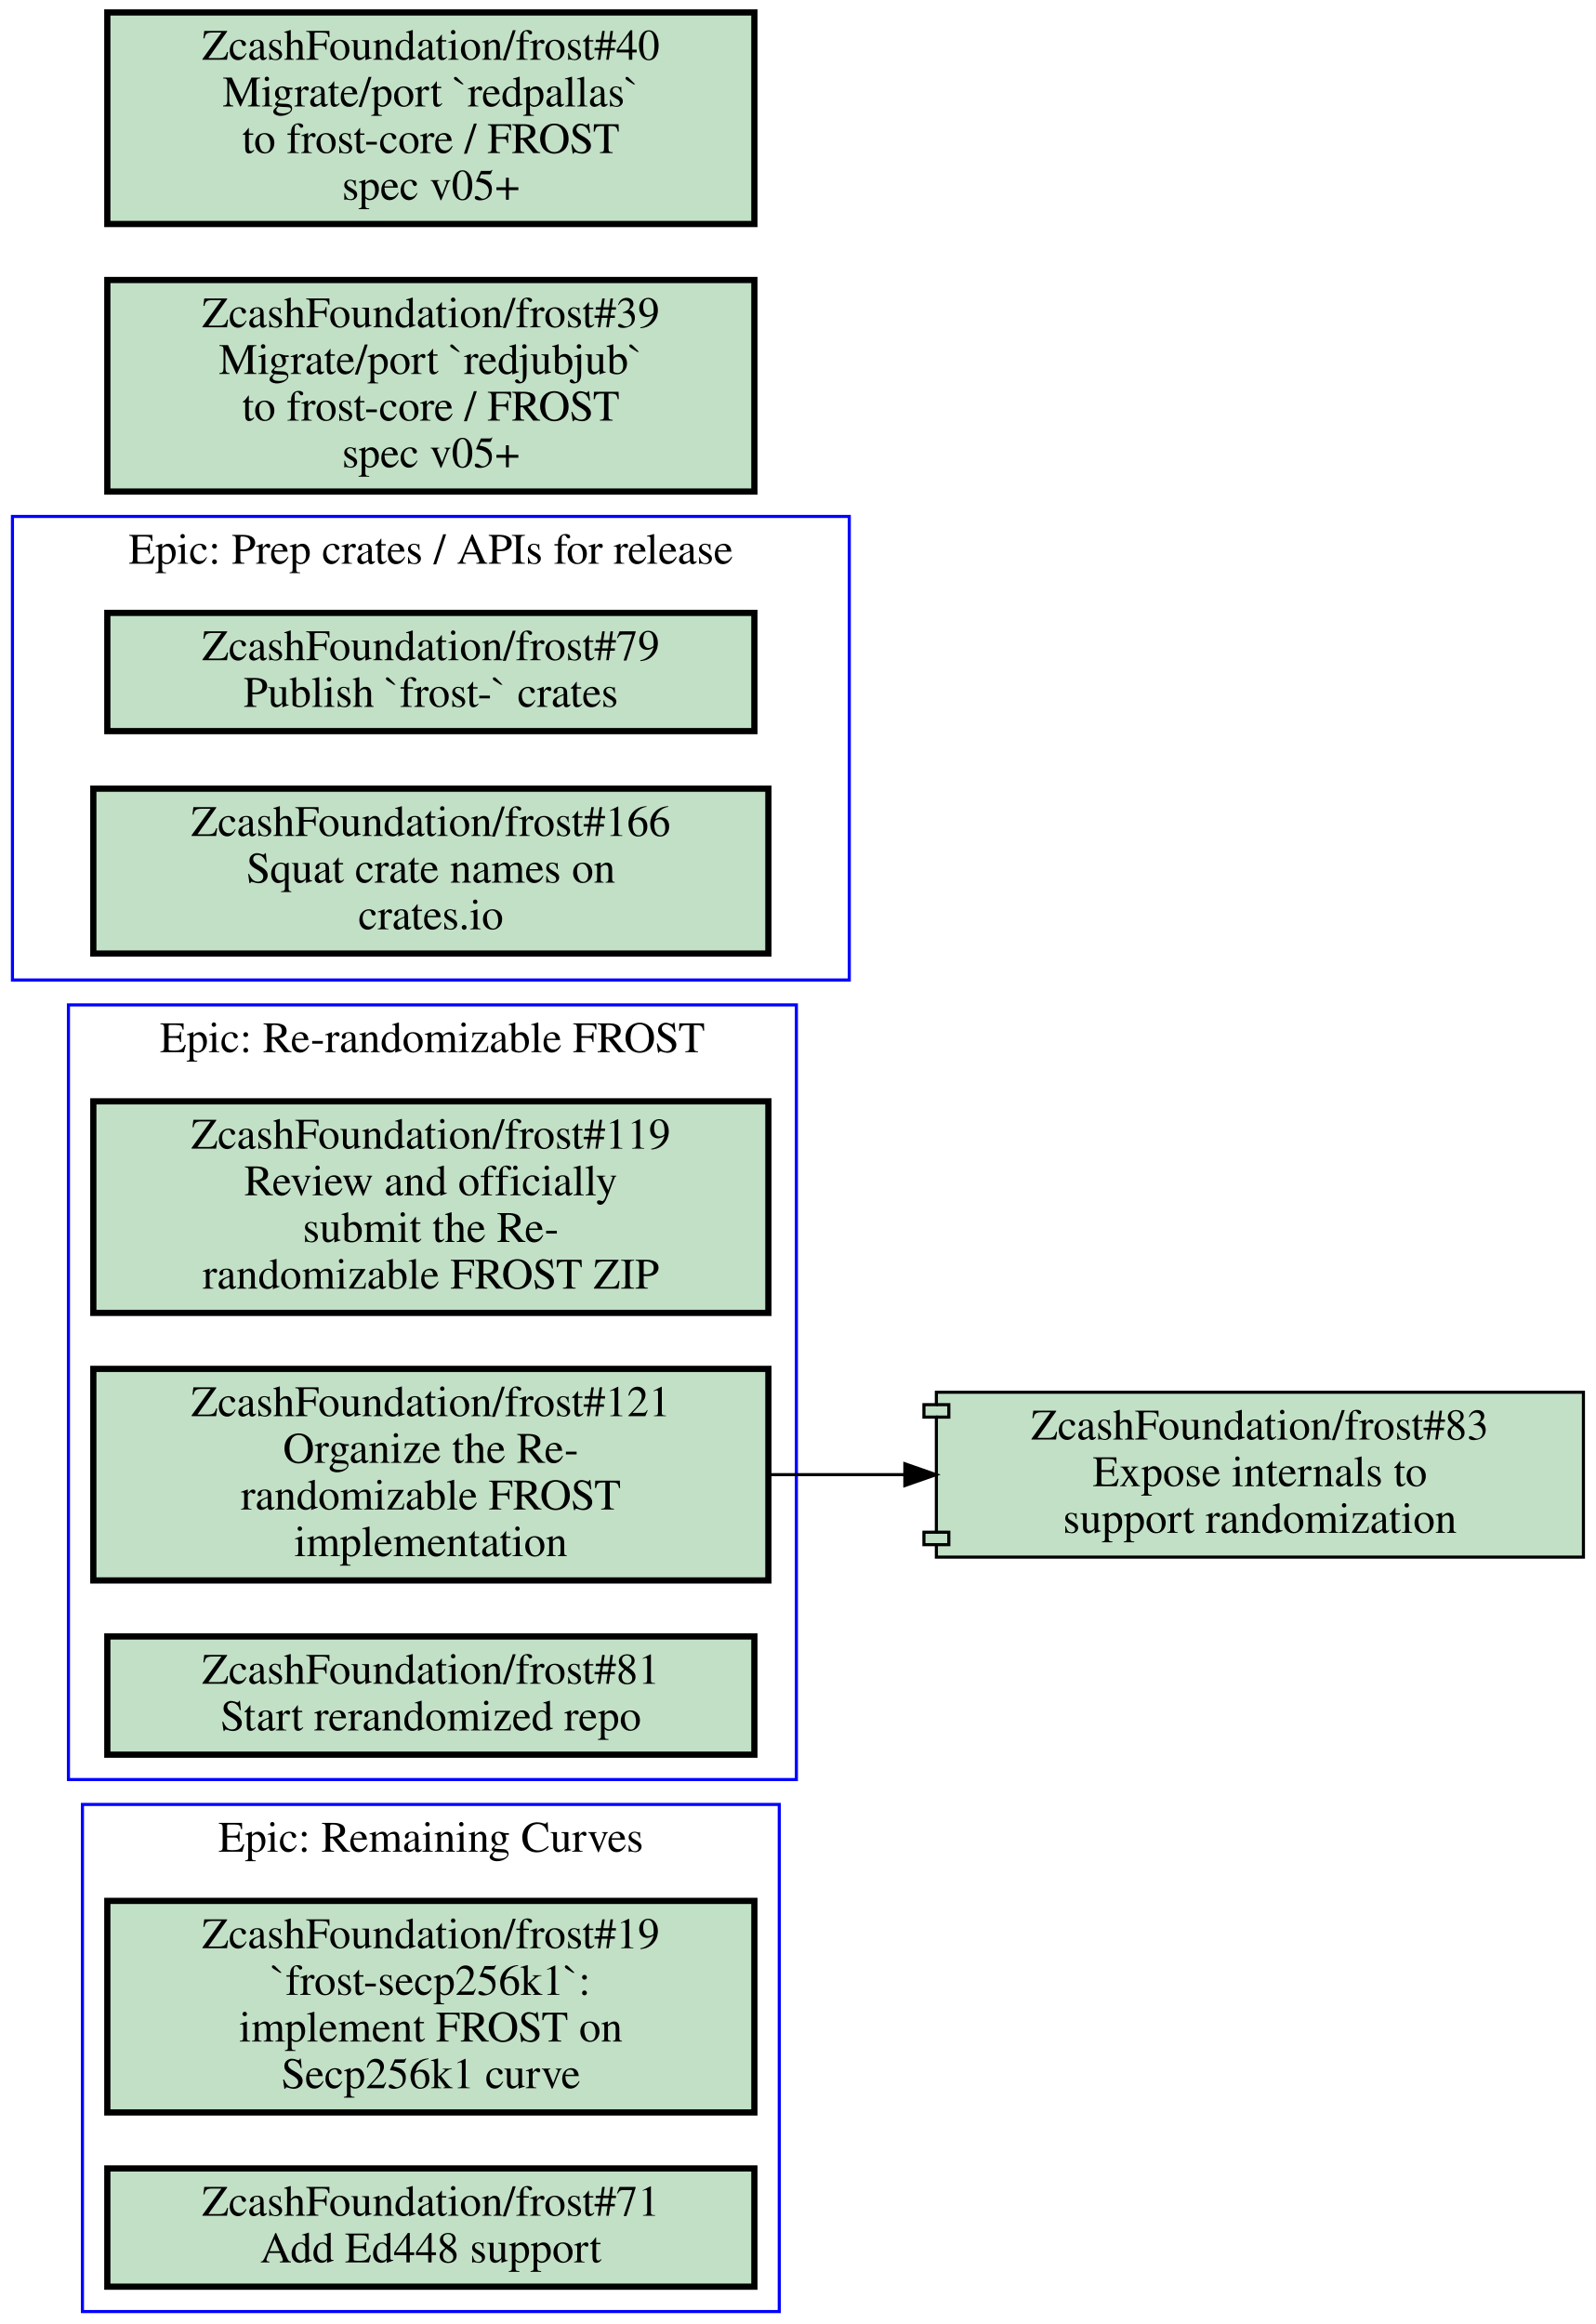
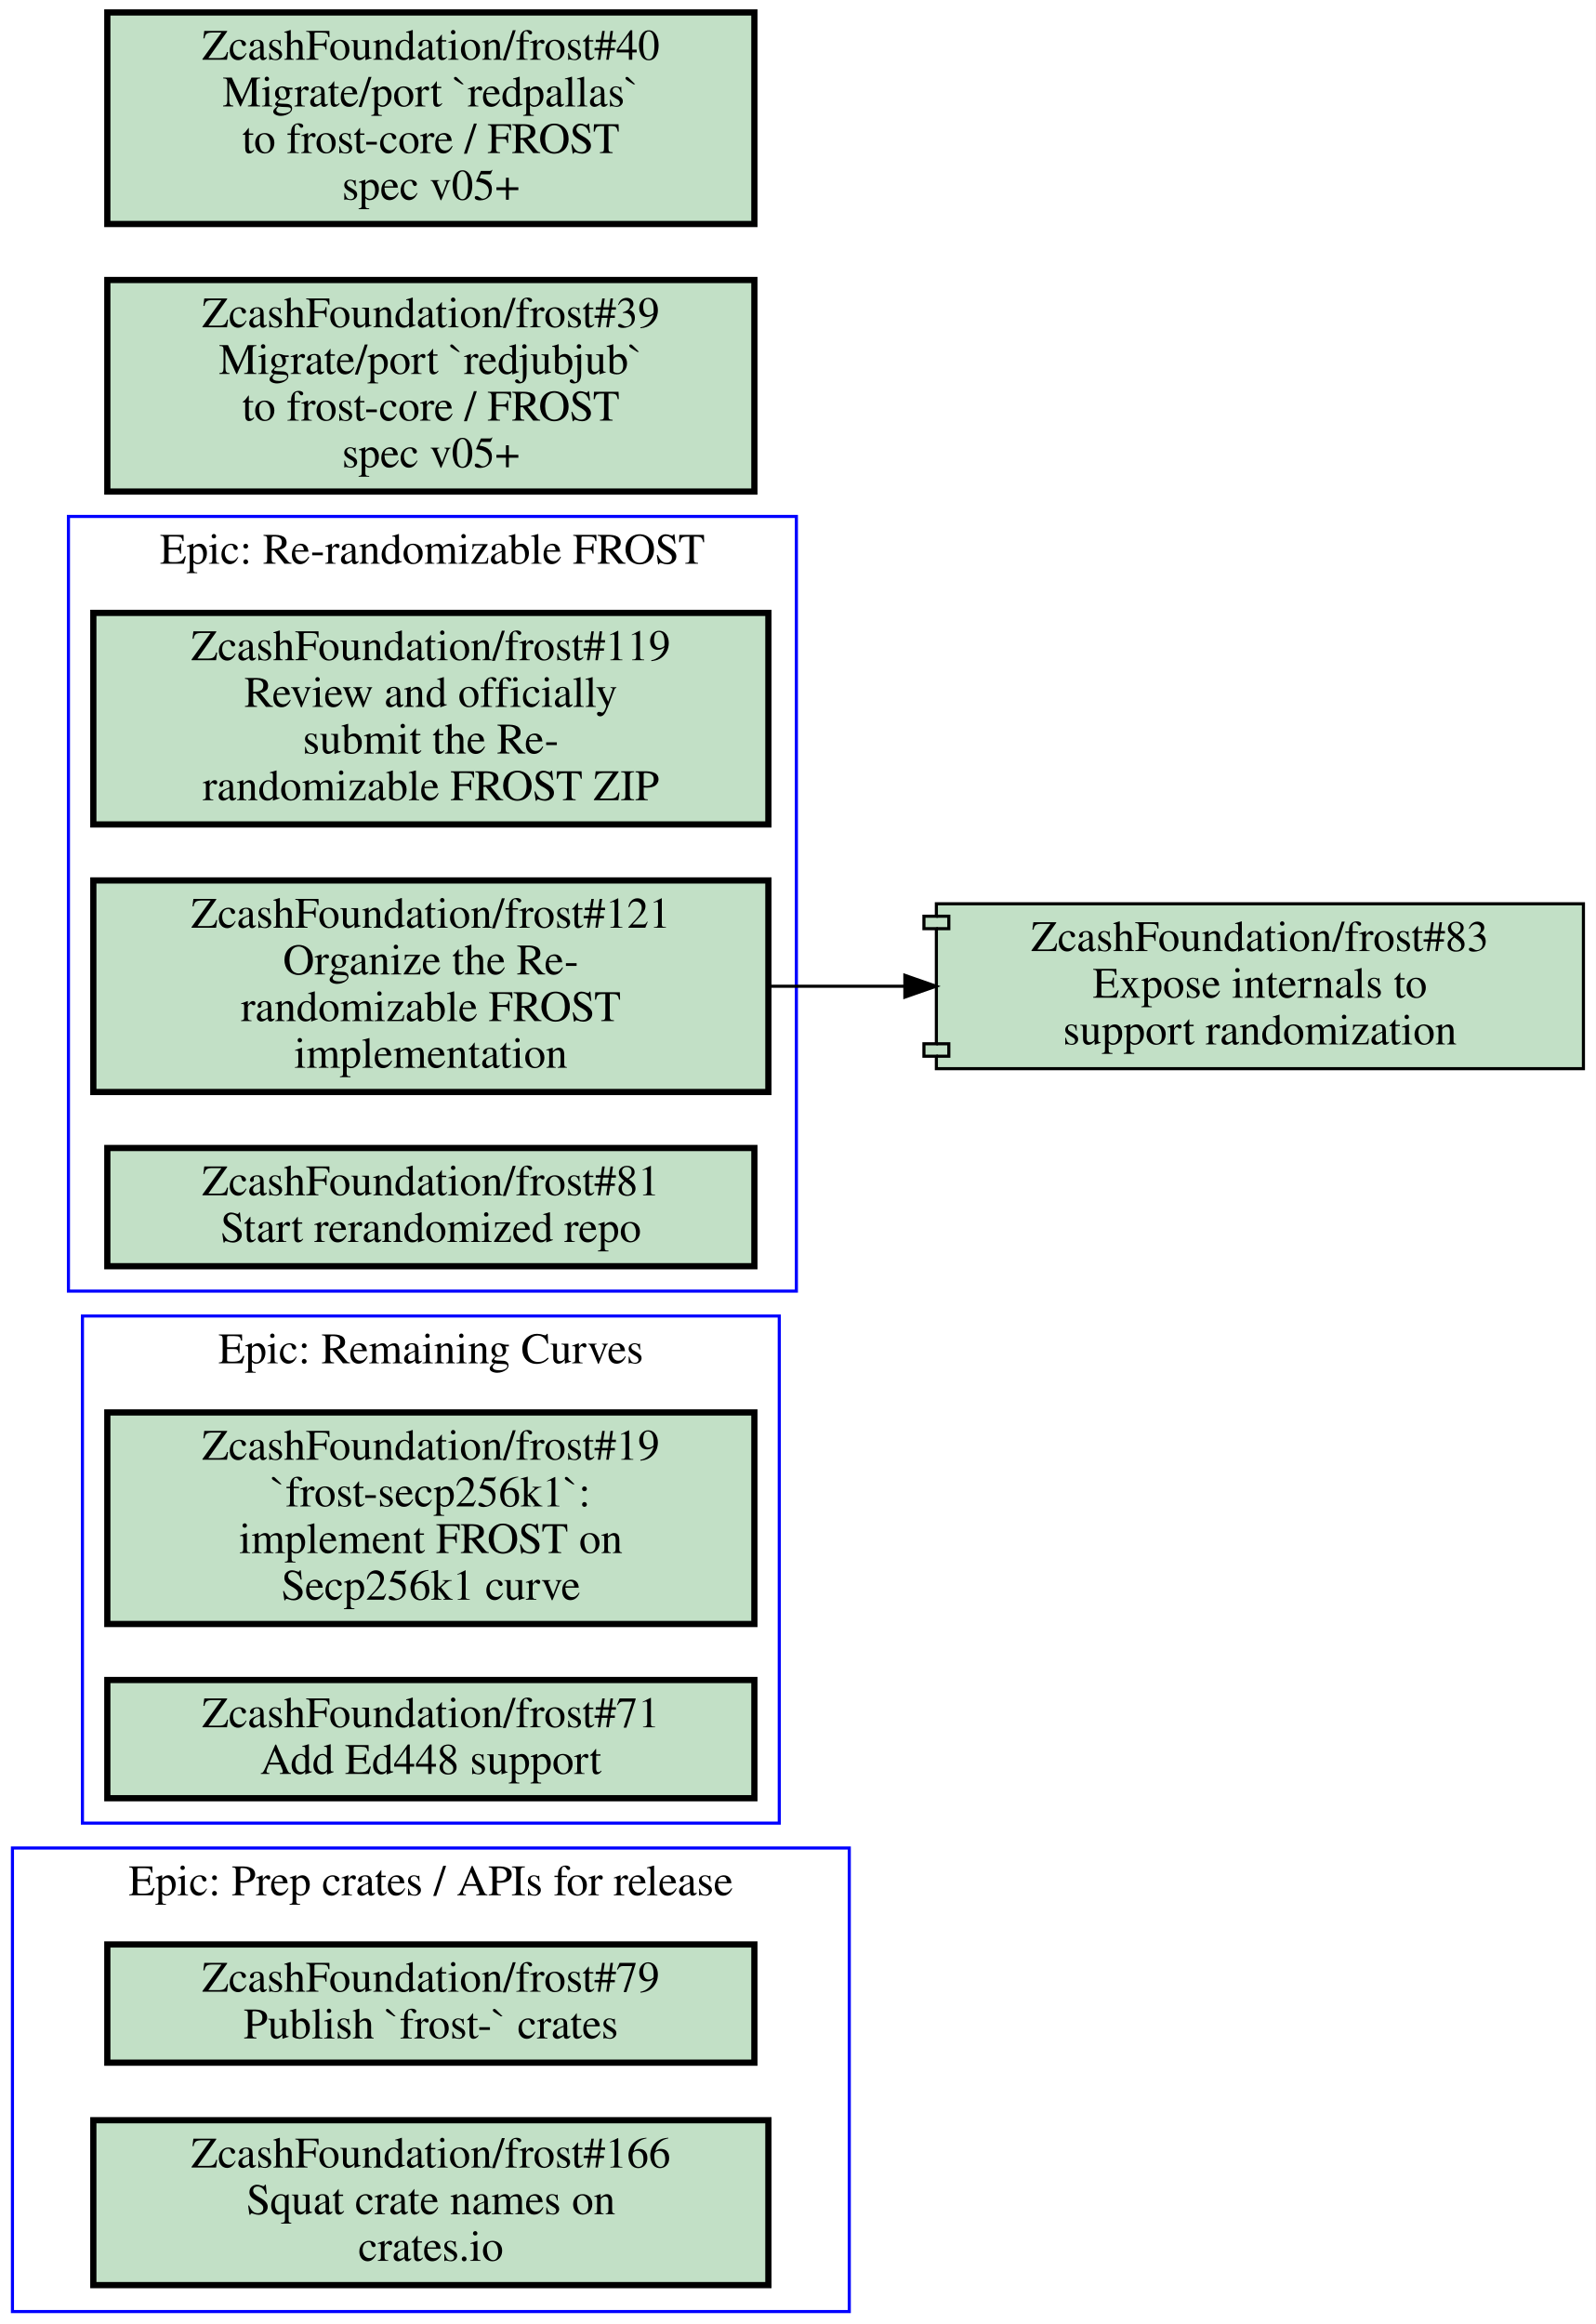
<svg xmlns="http://www.w3.org/2000/svg" xmlns:xlink="http://www.w3.org/1999/xlink" width="513pt" height="747pt" viewBox="0.00 0.00 513.00 747.00">
  <g id="graph0" class="graph" transform="scale(1 1) rotate(0) translate(4 743)">
    <polygon fill="#ffffff" stroke="transparent" points="-4,4 -4,-743 509,-743 509,4 -4,4" />
    <g id="clust1" class="cluster">
-       <polygon fill="none" stroke="#0000ff" points="22.5,0 22.5,-163 246.5,-163 246.5,0 22.5,0" />
-       <text text-anchor="middle" x="134.5" y="-147.8" font-family="Times,serif" font-size="14.00" fill="#000000">Epic: Remaining Curves</text>
+       <polygon fill="none" stroke="#0000ff" points="18,-328 18,-577 252,-577 252,-328 18,-328" />
+       <text text-anchor="middle" x="135" y="-561.8" font-family="Times,serif" font-size="14.00" fill="#000000">Epic: Re-randomizable FROST</text>
    </g>
    <g id="clust2" class="cluster">
-       <polygon fill="none" stroke="#0000ff" points="18,-171 18,-420 252,-420 252,-171 18,-171" />
-       <text text-anchor="middle" x="135" y="-404.8" font-family="Times,serif" font-size="14.00" fill="#000000">Epic: Re-randomizable FROST</text>
+       <polygon fill="none" stroke="#0000ff" points="0,0 0,-149 269,-149 269,0 0,0" />
+       <text text-anchor="middle" x="134.5" y="-133.8" font-family="Times,serif" font-size="14.00" fill="#000000">Epic: Prep crates / APIs for release</text>
    </g>
    <g id="clust3" class="cluster">
-       <polygon fill="none" stroke="#0000ff" points="0,-428 0,-577 269,-577 269,-428 0,-428" />
-       <text text-anchor="middle" x="134.5" y="-561.8" font-family="Times,serif" font-size="14.00" fill="#000000">Epic: Prep crates / APIs for release</text>
+       <polygon fill="none" stroke="#0000ff" points="22.5,-157 22.5,-320 246.5,-320 246.5,-157 22.5,-157" />
+       <text text-anchor="middle" x="134.5" y="-304.8" font-family="Times,serif" font-size="14.00" fill="#000000">Epic: Remaining Curves</text>
    </g>
    <g id="node1" class="node open">
      <g id="a_node1">
-         <a xlink:href="https://github.com/ZcashFoundation/frost/issues/19" xlink:title="ZcashFoundation/frost#19&#10;`frost-secp256k1`:&#10;implement FROST on&#10;Secp256k1 curve" target="_blank">
-           <polygon fill="#c2e0c6" stroke="#000000" stroke-width="2" points="238.5,-132 30.5,-132 30.5,-64 238.5,-64 238.5,-132" />
-           <text text-anchor="middle" x="134.5" y="-116.8" font-family="Times,serif" font-size="14.00" fill="#000000">ZcashFoundation/frost#19</text>
-           <text text-anchor="middle" x="134.5" y="-101.8" font-family="Times,serif" font-size="14.00" fill="#000000">`frost-secp256k1`:</text>
-           <text text-anchor="middle" x="134.5" y="-86.8" font-family="Times,serif" font-size="14.00" fill="#000000">implement FROST on</text>
-           <text text-anchor="middle" x="134.5" y="-71.8" font-family="Times,serif" font-size="14.00" fill="#000000">Secp256k1 curve</text>
+         <a xlink:href="https://github.com/ZcashFoundation/frost/issues/119" xlink:title="ZcashFoundation/frost#119&#10;Review and officially&#10;submit the Re-&#10;randomizable FROST ZIP" target="_blank">
+           <polygon fill="#c2e0c6" stroke="#000000" stroke-width="2" points="243,-546 26,-546 26,-478 243,-478 243,-546" />
+           <text text-anchor="middle" x="134.5" y="-530.8" font-family="Times,serif" font-size="14.00" fill="#000000">ZcashFoundation/frost#119</text>
+           <text text-anchor="middle" x="134.5" y="-515.8" font-family="Times,serif" font-size="14.00" fill="#000000">Review and officially</text>
+           <text text-anchor="middle" x="134.5" y="-500.8" font-family="Times,serif" font-size="14.00" fill="#000000">submit the Re-</text>
+           <text text-anchor="middle" x="134.5" y="-485.8" font-family="Times,serif" font-size="14.00" fill="#000000">randomizable FROST ZIP</text>
        </a>
      </g>
    </g>
    <g id="node2" class="node open">
      <g id="a_node2">
-         <a xlink:href="https://github.com/ZcashFoundation/frost/issues/71" xlink:title="ZcashFoundation/frost#71&#10;Add Ed448 support" target="_blank">
-           <polygon fill="#c2e0c6" stroke="#000000" stroke-width="2" points="238.5,-46 30.5,-46 30.5,-8 238.5,-8 238.5,-46" />
-           <text text-anchor="middle" x="134.5" y="-30.8" font-family="Times,serif" font-size="14.00" fill="#000000">ZcashFoundation/frost#71</text>
-           <text text-anchor="middle" x="134.5" y="-15.8" font-family="Times,serif" font-size="14.00" fill="#000000">Add Ed448 support</text>
-         </a>
-       </g>
-     </g>
-     <g id="node3" class="node open">
-       <g id="a_node3">
-         <a xlink:href="https://github.com/ZcashFoundation/frost/issues/119" xlink:title="ZcashFoundation/frost#119&#10;Review and officially&#10;submit the Re-&#10;randomizable FROST ZIP" target="_blank">
-           <polygon fill="#c2e0c6" stroke="#000000" stroke-width="2" points="243,-389 26,-389 26,-321 243,-321 243,-389" />
-           <text text-anchor="middle" x="134.5" y="-373.8" font-family="Times,serif" font-size="14.00" fill="#000000">ZcashFoundation/frost#119</text>
-           <text text-anchor="middle" x="134.5" y="-358.8" font-family="Times,serif" font-size="14.00" fill="#000000">Review and officially</text>
-           <text text-anchor="middle" x="134.5" y="-343.8" font-family="Times,serif" font-size="14.00" fill="#000000">submit the Re-</text>
-           <text text-anchor="middle" x="134.5" y="-328.8" font-family="Times,serif" font-size="14.00" fill="#000000">randomizable FROST ZIP</text>
-         </a>
-       </g>
-     </g>
-     <g id="node4" class="node open">
-       <g id="a_node4">
        <a xlink:href="https://github.com/ZcashFoundation/frost/issues/121" xlink:title="ZcashFoundation/frost#121&#10;Organize the Re-&#10;randomizable FROST&#10;implementation" target="_blank">
-           <polygon fill="#c2e0c6" stroke="#000000" stroke-width="2" points="243,-303 26,-303 26,-235 243,-235 243,-303" />
-           <text text-anchor="middle" x="134.5" y="-287.8" font-family="Times,serif" font-size="14.00" fill="#000000">ZcashFoundation/frost#121</text>
-           <text text-anchor="middle" x="134.5" y="-272.8" font-family="Times,serif" font-size="14.00" fill="#000000">Organize the Re-</text>
-           <text text-anchor="middle" x="134.5" y="-257.8" font-family="Times,serif" font-size="14.00" fill="#000000">randomizable FROST</text>
-           <text text-anchor="middle" x="134.5" y="-242.8" font-family="Times,serif" font-size="14.00" fill="#000000">implementation</text>
+           <polygon fill="#c2e0c6" stroke="#000000" stroke-width="2" points="243,-460 26,-460 26,-392 243,-392 243,-460" />
+           <text text-anchor="middle" x="134.5" y="-444.8" font-family="Times,serif" font-size="14.00" fill="#000000">ZcashFoundation/frost#121</text>
+           <text text-anchor="middle" x="134.5" y="-429.8" font-family="Times,serif" font-size="14.00" fill="#000000">Organize the Re-</text>
+           <text text-anchor="middle" x="134.5" y="-414.8" font-family="Times,serif" font-size="14.00" fill="#000000">randomizable FROST</text>
+           <text text-anchor="middle" x="134.5" y="-399.8" font-family="Times,serif" font-size="14.00" fill="#000000">implementation</text>
        </a>
      </g>
    </g>
    <g id="node8" class="node open">
      <g id="a_node8">
        <a xlink:href="https://github.com/ZcashFoundation/frost/pull/83" xlink:title="ZcashFoundation/frost#83&#10;Expose internals to&#10;support randomization" target="_blank">
-           <polygon fill="#c2e0c6" stroke="#000000" points="505,-295.5 297,-295.5 297,-291.5 293,-291.5 293,-287.5 297,-287.5 297,-250.5 293,-250.5 293,-246.5 297,-246.5 297,-242.5 505,-242.5 505,-295.5" />
-           <polyline fill="none" stroke="#000000" points="297,-291.5 301,-291.5 301,-287.5 297,-287.5 " />
-           <polyline fill="none" stroke="#000000" points="297,-250.5 301,-250.5 301,-246.5 297,-246.5 " />
-           <text text-anchor="middle" x="401" y="-280.3" font-family="Times,serif" font-size="14.00" fill="#000000">ZcashFoundation/frost#83</text>
-           <text text-anchor="middle" x="401" y="-265.3" font-family="Times,serif" font-size="14.00" fill="#000000">Expose internals to</text>
-           <text text-anchor="middle" x="401" y="-250.3" font-family="Times,serif" font-size="14.00" fill="#000000">support randomization</text>
+           <polygon fill="#c2e0c6" stroke="#000000" points="505,-452.5 297,-452.5 297,-448.5 293,-448.5 293,-444.5 297,-444.5 297,-407.5 293,-407.5 293,-403.5 297,-403.5 297,-399.5 505,-399.5 505,-452.5" />
+           <polyline fill="none" stroke="#000000" points="297,-448.5 301,-448.5 301,-444.5 297,-444.5 " />
+           <polyline fill="none" stroke="#000000" points="297,-407.5 301,-407.5 301,-403.5 297,-403.5 " />
+           <text text-anchor="middle" x="401" y="-437.3" font-family="Times,serif" font-size="14.00" fill="#000000">ZcashFoundation/frost#83</text>
+           <text text-anchor="middle" x="401" y="-422.3" font-family="Times,serif" font-size="14.00" fill="#000000">Expose internals to</text>
+           <text text-anchor="middle" x="401" y="-407.3" font-family="Times,serif" font-size="14.00" fill="#000000">support randomization</text>
        </a>
      </g>
    </g>
    <g id="edge1" class="edge">
-       <path fill="none" stroke="#000000" d="M243.28,-269C257.53,-269 272.16,-269 286.49,-269" />
-       <polygon fill="#000000" stroke="#000000" points="286.87,-272.5 296.87,-269 286.87,-265.5 286.87,-272.5" />
+       <path fill="none" stroke="#000000" d="M243.28,-426C257.53,-426 272.16,-426 286.49,-426" />
+       <polygon fill="#000000" stroke="#000000" points="286.87,-429.5 296.87,-426 286.87,-422.5 286.87,-429.5" />
+     </g>
+     <g id="node3" class="node open">
+       <g id="a_node3">
+         <a xlink:href="https://github.com/ZcashFoundation/frost/issues/81" xlink:title="ZcashFoundation/frost#81&#10;Start rerandomized repo" target="_blank">
+           <polygon fill="#c2e0c6" stroke="#000000" stroke-width="2" points="238.5,-374 30.5,-374 30.5,-336 238.5,-336 238.5,-374" />
+           <text text-anchor="middle" x="134.5" y="-358.8" font-family="Times,serif" font-size="14.00" fill="#000000">ZcashFoundation/frost#81</text>
+           <text text-anchor="middle" x="134.5" y="-343.8" font-family="Times,serif" font-size="14.00" fill="#000000">Start rerandomized repo</text>
+         </a>
+       </g>
+     </g>
+     <g id="node4" class="node open">
+       <g id="a_node4">
+         <a xlink:href="https://github.com/ZcashFoundation/frost/issues/79" xlink:title="ZcashFoundation/frost#79&#10;Publish `frost-` crates" target="_blank">
+           <polygon fill="#c2e0c6" stroke="#000000" stroke-width="2" points="238.5,-118 30.5,-118 30.5,-80 238.5,-80 238.5,-118" />
+           <text text-anchor="middle" x="134.5" y="-102.8" font-family="Times,serif" font-size="14.00" fill="#000000">ZcashFoundation/frost#79</text>
+           <text text-anchor="middle" x="134.5" y="-87.8" font-family="Times,serif" font-size="14.00" fill="#000000">Publish `frost-` crates</text>
+         </a>
+       </g>
    </g>
    <g id="node5" class="node open">
      <g id="a_node5">
-         <a xlink:href="https://github.com/ZcashFoundation/frost/issues/81" xlink:title="ZcashFoundation/frost#81&#10;Start rerandomized repo" target="_blank">
-           <polygon fill="#c2e0c6" stroke="#000000" stroke-width="2" points="238.5,-217 30.5,-217 30.5,-179 238.5,-179 238.5,-217" />
-           <text text-anchor="middle" x="134.5" y="-201.8" font-family="Times,serif" font-size="14.00" fill="#000000">ZcashFoundation/frost#81</text>
-           <text text-anchor="middle" x="134.5" y="-186.8" font-family="Times,serif" font-size="14.00" fill="#000000">Start rerandomized repo</text>
+         <a xlink:href="https://github.com/ZcashFoundation/frost/issues/166" xlink:title="ZcashFoundation/frost#166&#10;Squat crate names on&#10;crates.io" target="_blank">
+           <polygon fill="#c2e0c6" stroke="#000000" stroke-width="2" points="243,-61.5 26,-61.5 26,-8.5 243,-8.5 243,-61.5" />
+           <text text-anchor="middle" x="134.5" y="-46.3" font-family="Times,serif" font-size="14.00" fill="#000000">ZcashFoundation/frost#166</text>
+           <text text-anchor="middle" x="134.5" y="-31.3" font-family="Times,serif" font-size="14.00" fill="#000000">Squat crate names on</text>
+           <text text-anchor="middle" x="134.5" y="-16.3" font-family="Times,serif" font-size="14.00" fill="#000000">crates.io</text>
        </a>
      </g>
    </g>
    <g id="node6" class="node open">
      <g id="a_node6">
-         <a xlink:href="https://github.com/ZcashFoundation/frost/issues/79" xlink:title="ZcashFoundation/frost#79&#10;Publish `frost-` crates" target="_blank">
-           <polygon fill="#c2e0c6" stroke="#000000" stroke-width="2" points="238.5,-546 30.5,-546 30.5,-508 238.5,-508 238.5,-546" />
-           <text text-anchor="middle" x="134.5" y="-530.8" font-family="Times,serif" font-size="14.00" fill="#000000">ZcashFoundation/frost#79</text>
-           <text text-anchor="middle" x="134.5" y="-515.8" font-family="Times,serif" font-size="14.00" fill="#000000">Publish `frost-` crates</text>
+         <a xlink:href="https://github.com/ZcashFoundation/frost/issues/19" xlink:title="ZcashFoundation/frost#19&#10;`frost-secp256k1`:&#10;implement FROST on&#10;Secp256k1 curve" target="_blank">
+           <polygon fill="#c2e0c6" stroke="#000000" stroke-width="2" points="238.5,-289 30.5,-289 30.5,-221 238.5,-221 238.5,-289" />
+           <text text-anchor="middle" x="134.5" y="-273.8" font-family="Times,serif" font-size="14.00" fill="#000000">ZcashFoundation/frost#19</text>
+           <text text-anchor="middle" x="134.5" y="-258.8" font-family="Times,serif" font-size="14.00" fill="#000000">`frost-secp256k1`:</text>
+           <text text-anchor="middle" x="134.5" y="-243.8" font-family="Times,serif" font-size="14.00" fill="#000000">implement FROST on</text>
+           <text text-anchor="middle" x="134.5" y="-228.8" font-family="Times,serif" font-size="14.00" fill="#000000">Secp256k1 curve</text>
        </a>
      </g>
    </g>
    <g id="node7" class="node open">
      <g id="a_node7">
-         <a xlink:href="https://github.com/ZcashFoundation/frost/issues/166" xlink:title="ZcashFoundation/frost#166&#10;Squat crate names on&#10;crates.io" target="_blank">
-           <polygon fill="#c2e0c6" stroke="#000000" stroke-width="2" points="243,-489.5 26,-489.5 26,-436.5 243,-436.5 243,-489.5" />
-           <text text-anchor="middle" x="134.5" y="-474.3" font-family="Times,serif" font-size="14.00" fill="#000000">ZcashFoundation/frost#166</text>
-           <text text-anchor="middle" x="134.5" y="-459.3" font-family="Times,serif" font-size="14.00" fill="#000000">Squat crate names on</text>
-           <text text-anchor="middle" x="134.5" y="-444.3" font-family="Times,serif" font-size="14.00" fill="#000000">crates.io</text>
+         <a xlink:href="https://github.com/ZcashFoundation/frost/issues/71" xlink:title="ZcashFoundation/frost#71&#10;Add Ed448 support" target="_blank">
+           <polygon fill="#c2e0c6" stroke="#000000" stroke-width="2" points="238.5,-203 30.5,-203 30.5,-165 238.5,-165 238.5,-203" />
+           <text text-anchor="middle" x="134.5" y="-187.8" font-family="Times,serif" font-size="14.00" fill="#000000">ZcashFoundation/frost#71</text>
+           <text text-anchor="middle" x="134.5" y="-172.8" font-family="Times,serif" font-size="14.00" fill="#000000">Add Ed448 support</text>
        </a>
      </g>
    </g>
    <g id="node9" class="node open">
      <g id="a_node9">
        <a xlink:href="https://github.com/ZcashFoundation/frost/issues/39" xlink:title="ZcashFoundation/frost#39&#10;Migrate/port `redjubjub`&#10;to frost-core / FROST&#10;spec v05+" target="_blank">
          <polygon fill="#c2e0c6" stroke="#000000" stroke-width="2" points="238.5,-653 30.5,-653 30.5,-585 238.5,-585 238.5,-653" />
          <text text-anchor="middle" x="134.5" y="-637.8" font-family="Times,serif" font-size="14.00" fill="#000000">ZcashFoundation/frost#39</text>
          <text text-anchor="middle" x="134.5" y="-622.8" font-family="Times,serif" font-size="14.00" fill="#000000">Migrate/port `redjubjub`</text>
          <text text-anchor="middle" x="134.5" y="-607.8" font-family="Times,serif" font-size="14.00" fill="#000000">to frost-core / FROST</text>
          <text text-anchor="middle" x="134.5" y="-592.8" font-family="Times,serif" font-size="14.00" fill="#000000">spec v05+</text>
        </a>
      </g>
    </g>
    <g id="node10" class="node open">
      <g id="a_node10">
        <a xlink:href="https://github.com/ZcashFoundation/frost/issues/40" xlink:title="ZcashFoundation/frost#40&#10;Migrate/port `redpallas`&#10;to frost-core / FROST&#10;spec v05+" target="_blank">
          <polygon fill="#c2e0c6" stroke="#000000" stroke-width="2" points="238.5,-739 30.5,-739 30.5,-671 238.5,-671 238.5,-739" />
          <text text-anchor="middle" x="134.5" y="-723.8" font-family="Times,serif" font-size="14.00" fill="#000000">ZcashFoundation/frost#40</text>
          <text text-anchor="middle" x="134.5" y="-708.8" font-family="Times,serif" font-size="14.00" fill="#000000">Migrate/port `redpallas`</text>
          <text text-anchor="middle" x="134.5" y="-693.8" font-family="Times,serif" font-size="14.00" fill="#000000">to frost-core / FROST</text>
          <text text-anchor="middle" x="134.5" y="-678.8" font-family="Times,serif" font-size="14.00" fill="#000000">spec v05+</text>
        </a>
      </g>
    </g>
  </g>
</svg>
